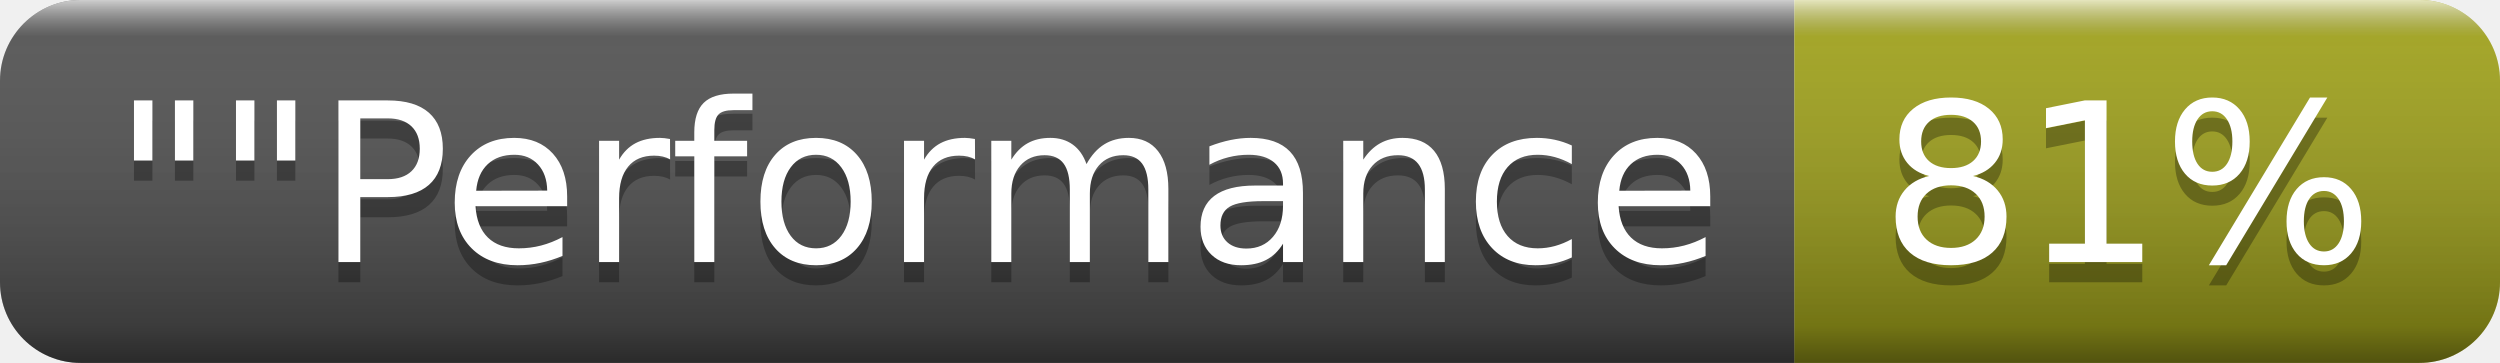
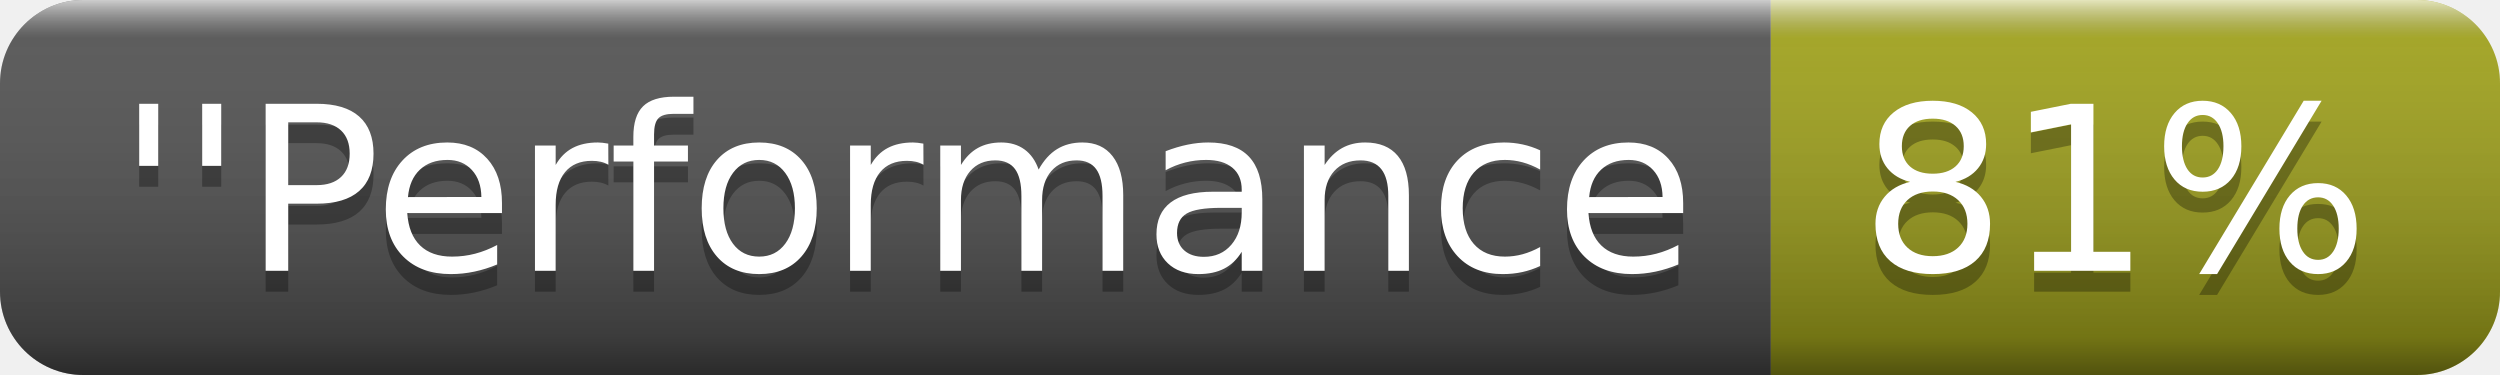
- <svg xmlns="http://www.w3.org/2000/svg" width="124" height="18" role="img" aria-label="&quot;&quot;Performance: 81%">
+ <svg xmlns="http://www.w3.org/2000/svg" width="120" height="18" role="img" aria-label="''Performance: 81%">
  <linearGradient id="s" x2="0" y2="100%">
    <stop offset="0" stop-color="#fff" stop-opacity=".7" />
    <stop offset=".1" stop-color="#aaa" stop-opacity=".1" />
    <stop offset=".9" stop-color="#000" stop-opacity=".3" />
    <stop offset="1" stop-color="#000" stop-opacity=".5" />
  </linearGradient>
  <clipPath id="r">
-     <rect width="124" height="18" rx="4" fill="#fff" />
+     <rect width="120" height="18" rx="4" fill="#fff" />
  </clipPath>
  <g clip-path="url(#r)">
-     <rect width="89" height="18" fill="#555" />
-     <rect x="89" width="35" height="18" fill="#a4a61d" />
-     <rect width="124" height="18" fill="url(#s)" />
+     <rect width="85" height="18" fill="#555" />
+     <rect x="85" width="35" height="18" fill="#a4a61d" />
+     <rect width="120" height="18" fill="url(#s)" />
  </g>
  <g fill="#fff" text-anchor="middle" font-family="Verdana,Geneva,DejaVu Sans,sans-serif" text-rendering="geometricPrecision" font-size="110">
-     <text aria-hidden="true" x="455" y="140" fill="#010101" fill-opacity=".3" transform="scale(.1)" textLength="790">""Performance</text>
-     <text x="455" y="130" transform="scale(.1)" fill="#fff" textLength="790">""Performance</text>
-     <text aria-hidden="true" x="1055" y="140" fill="#010101" fill-opacity=".3" transform="scale(.1)" textLength="250">81%</text>
-     <text x="1055" y="130" transform="scale(.1)" fill="#fff" textLength="250">81%</text>
+     <text aria-hidden="true" x="435" y="140" fill="#010101" fill-opacity=".3" transform="scale(.1)" textLength="750">''Performance</text>
+     <text x="435" y="130" transform="scale(.1)" fill="#fff" textLength="750">''Performance</text>
+     <text aria-hidden="true" x="1015" y="140" fill="#010101" fill-opacity=".3" transform="scale(.1)" textLength="250">81%</text>
+     <text x="1015" y="130" transform="scale(.1)" fill="#fff" textLength="250">81%</text>
  </g>
</svg>
